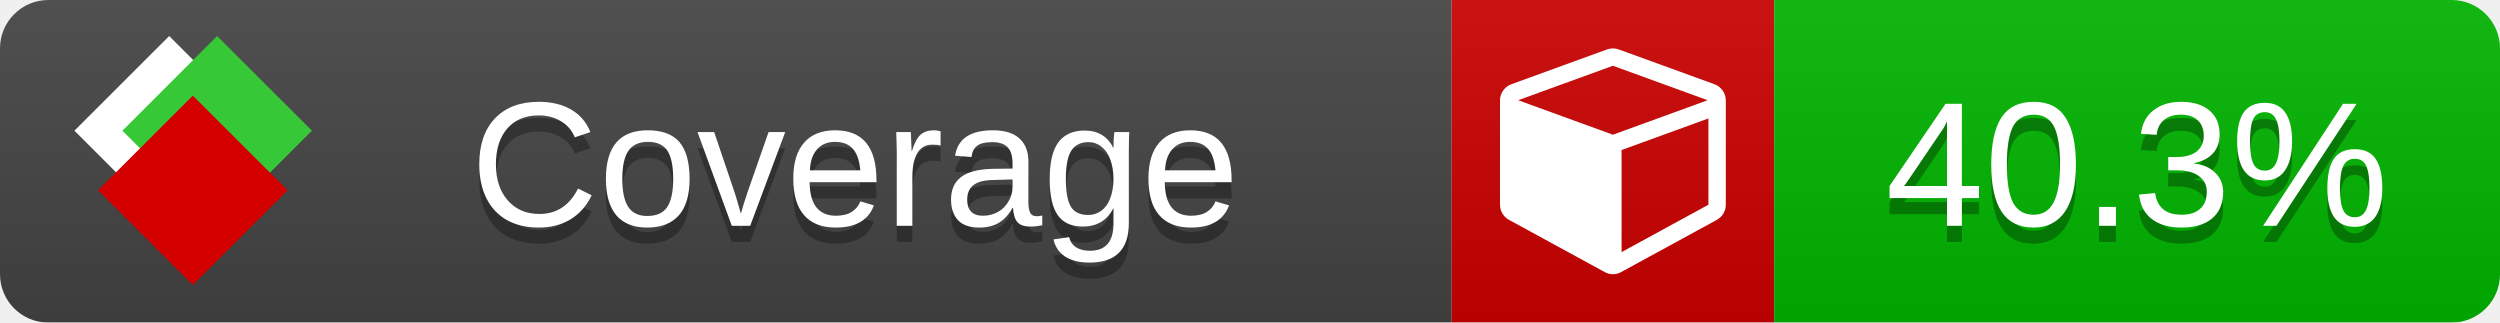
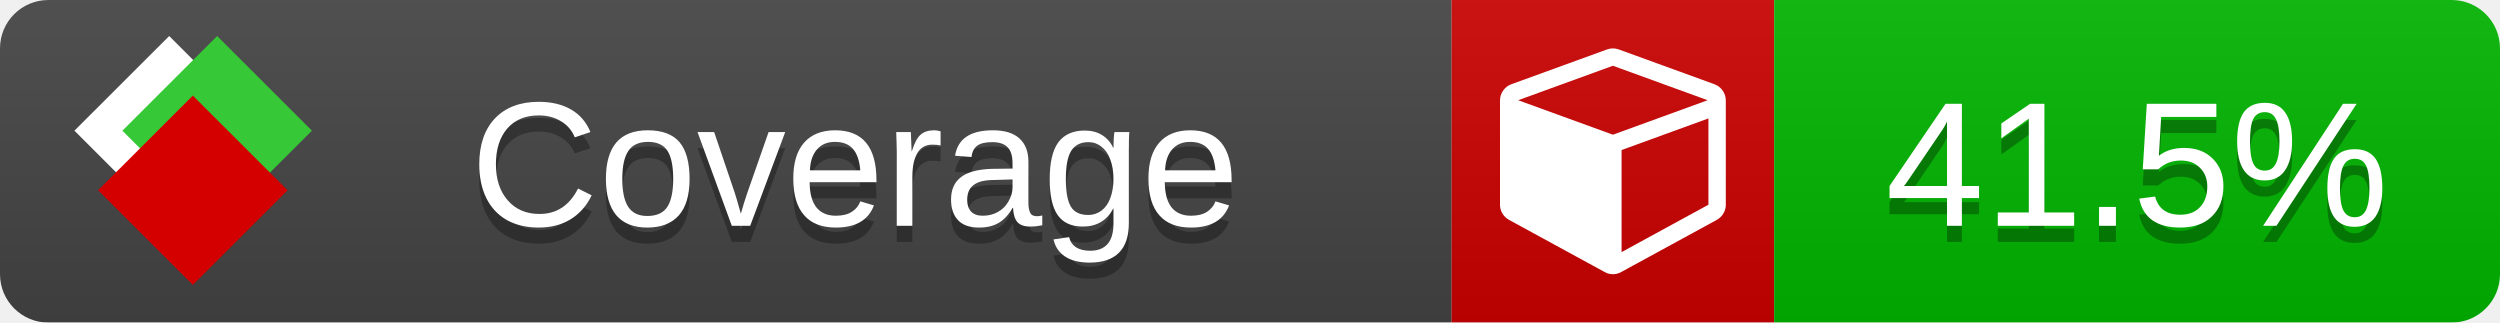
<svg xmlns="http://www.w3.org/2000/svg" xmlns:xlink="http://www.w3.org/1999/xlink" width="155" height="20">
  <style type="text/css">
          
            @keyframes fade1 {
                0% { visibility: visible; opacity: 1; }
               23% { visibility: visible; opacity: 1; }
               25% { visibility: hidden; opacity: 0; }
               48% { visibility: hidden; opacity: 0; }
               50% { visibility: hidden; opacity: 0; }
               73% { visibility: hidden; opacity: 0; }
               75% { visibility: hidden; opacity: 0; }
               98% { visibility: hidden; opacity: 0; }
              100% { visibility: visible; opacity: 1; }
            }
            @keyframes fade2 {
                0% { visibility: hidden; opacity: 0; }
               23% { visibility: hidden; opacity: 0; }
               25% { visibility: visible; opacity: 1; }
               48% { visibility: visible; opacity: 1; }
               50% { visibility: hidden; opacity: 0; }
               73% { visibility: hidden; opacity: 0; }
               75% { visibility: hidden; opacity: 0; }
               98% { visibility: hidden; opacity: 0; }
              100% { visibility: hidden; opacity: 0; }
            }
            @keyframes fade3 {
                0% { visibility: hidden; opacity: 0; }
               23% { visibility: hidden; opacity: 0; }
               25% { visibility: hidden; opacity: 0; }
               48% { visibility: hidden; opacity: 0; }
               50% { visibility: visible; opacity: 1; }
               73% { visibility: visible; opacity: 1; }
               75% { visibility: hidden; opacity: 0; }
               98% { visibility: hidden; opacity: 0; }
              100% { visibility: hidden; opacity: 0; }
            }
            @keyframes fade4 {
                0% { visibility: hidden; opacity: 0; }
               23% { visibility: hidden; opacity: 0; }
               25% { visibility: hidden; opacity: 0; }
               48% { visibility: hidden; opacity: 0; }
               50% { visibility: hidden; opacity: 0; }
               73% { visibility: hidden; opacity: 0; }
               75% { visibility: visible; opacity: 1; }
               98% { visibility: visible; opacity: 1; }
              100% { visibility: hidden; opacity: 0; }
            }
            .linecoverage {
                animation-duration: 15s;
                animation-name: fade1;
                animation-iteration-count: infinite;
            }
            .branchcoverage {
                animation-duration: 15s;
                animation-name: fade2;
                animation-iteration-count: infinite;
            }
            .methodcoverage {
                animation-duration: 15s;
                animation-name: fade3;
                animation-iteration-count: infinite;
            }
            .fullmethodcoverage {
                animation-duration: 15s;
                animation-name: fade4;
                animation-iteration-count: infinite;
            }
          
    </style>
  <defs>
    <linearGradient id="gradient" x2="0" y2="100%">
      <stop offset="0" stop-color="#bbb" stop-opacity=".1" />
      <stop offset="1" stop-opacity=".1" />
    </linearGradient>
    <linearGradient id="c">
      <stop offset="0" stop-color="#d40000" />
      <stop offset="1" stop-color="#ff2a2a" />
    </linearGradient>
    <linearGradient id="a">
      <stop offset="0" stop-color="#e0e0de" />
      <stop offset="1" stop-color="#fff" />
    </linearGradient>
    <linearGradient id="b">
      <stop offset="0" stop-color="#37c837" />
      <stop offset="1" stop-color="#217821" />
    </linearGradient>
    <linearGradient xlink:href="#a" id="e" x1="106.44" x2="69.96" y1="-11.96" y2="-46.84" gradientTransform="matrix(-.8426 -.00045 -.00045 -.8426 -94.27 -75.82)" gradientUnits="userSpaceOnUse" />
    <linearGradient xlink:href="#b" id="f" x1="56.19" x2="77.97" y1="-23.45" y2="10.62" gradientTransform="matrix(.8426 .00045 .00045 .8426 94.27 75.82)" gradientUnits="userSpaceOnUse" />
    <linearGradient xlink:href="#c" id="g" x1="79.98" x2="132.9" y1="10.79" y2="10.79" gradientTransform="matrix(.8426 .00045 .00045 .8426 94.27 75.82)" gradientUnits="userSpaceOnUse" />
    <mask id="mask">
      <rect width="155" height="20" rx="3" fill="#fff" />
    </mask>
    <g id="icon" transform="matrix(.04486 0 0 .04481 -.48 -.63)">
      <rect width="52.92" height="52.92" x="-109.72" y="-27.13" fill="url(#e)" transform="rotate(-135)" />
      <rect width="52.92" height="52.92" x="70.19" y="-39.18" fill="url(#f)" transform="rotate(45)" />
      <rect width="52.92" height="52.92" x="80.05" y="-15.74" fill="url(#g)" transform="rotate(45)" />
    </g>
  </defs>
  <g mask="url(#mask)">
    <rect x="0" y="0" width="90" height="20" fill="#444" />
    <rect x="90" y="0" width="20" height="20" fill="#c00" />
    <rect x="110" y="0" width="45" height="20" fill="#00B600" />
    <rect x="0" y="0" width="155" height="20" fill="url(#gradient)" />
  </g>
  <g>
    <path class="" fill="#fff" d="m 100.538,15.629 5.385,-2.936 v -5.351 l -5.385,1.96 z M 100,8.351 105.873,6.214 100,4.077 94.127,6.214 Z m 7,-2.12 v 6.462 q 0,0.294 -0.151,0.547 -0.151,0.252 -0.412,0.395 l -5.923,3.231 q -0.236,0.135 -0.513,0.135 -0.278,0 -0.513,-0.135 l -5.923,-3.231 Q 93.303,13.492 93.151,13.239 93,12.987 93,12.692 v -6.462 q 0,-0.337 0.194,-0.614 0.194,-0.278 0.513,-0.395 l 5.923,-2.154 q 0.185,-0.067 0.37,-0.067 0.185,0 0.37,0.067 l 5.923,2.154 q 0.32,0.118 0.513,0.395 Q 107,5.894 107,6.231 Z" />
  </g>
  <g fill="#fff" text-anchor="middle" font-family="Verdana,Arial,Geneva,sans-serif" font-size="11">
    <a xlink:href="https://github.com/danielpalme/ReportGenerator" target="_top">
      <use xlink:href="#icon" transform="translate(3,1) scale(3.5)" />
    </a>
    <text x="53" y="15" fill="#010101" fill-opacity=".3">Coverage</text>
    <text x="53" y="14" fill="#fff">Coverage</text>
-     <text class="" x="132.5" y="15" fill="#010101" fill-opacity=".3">40.3%</text>
-     <text class="" x="132.5" y="14">40.3%</text>
+     <text class="" x="132.5" y="15" fill="#010101" fill-opacity=".3">41.5%</text>
+     <text class="" x="132.5" y="14">41.5%</text>
  </g>
  <g>
    <rect class="" x="90" y="0" width="65" height="20" fill-opacity="0" />
  </g>
</svg>
